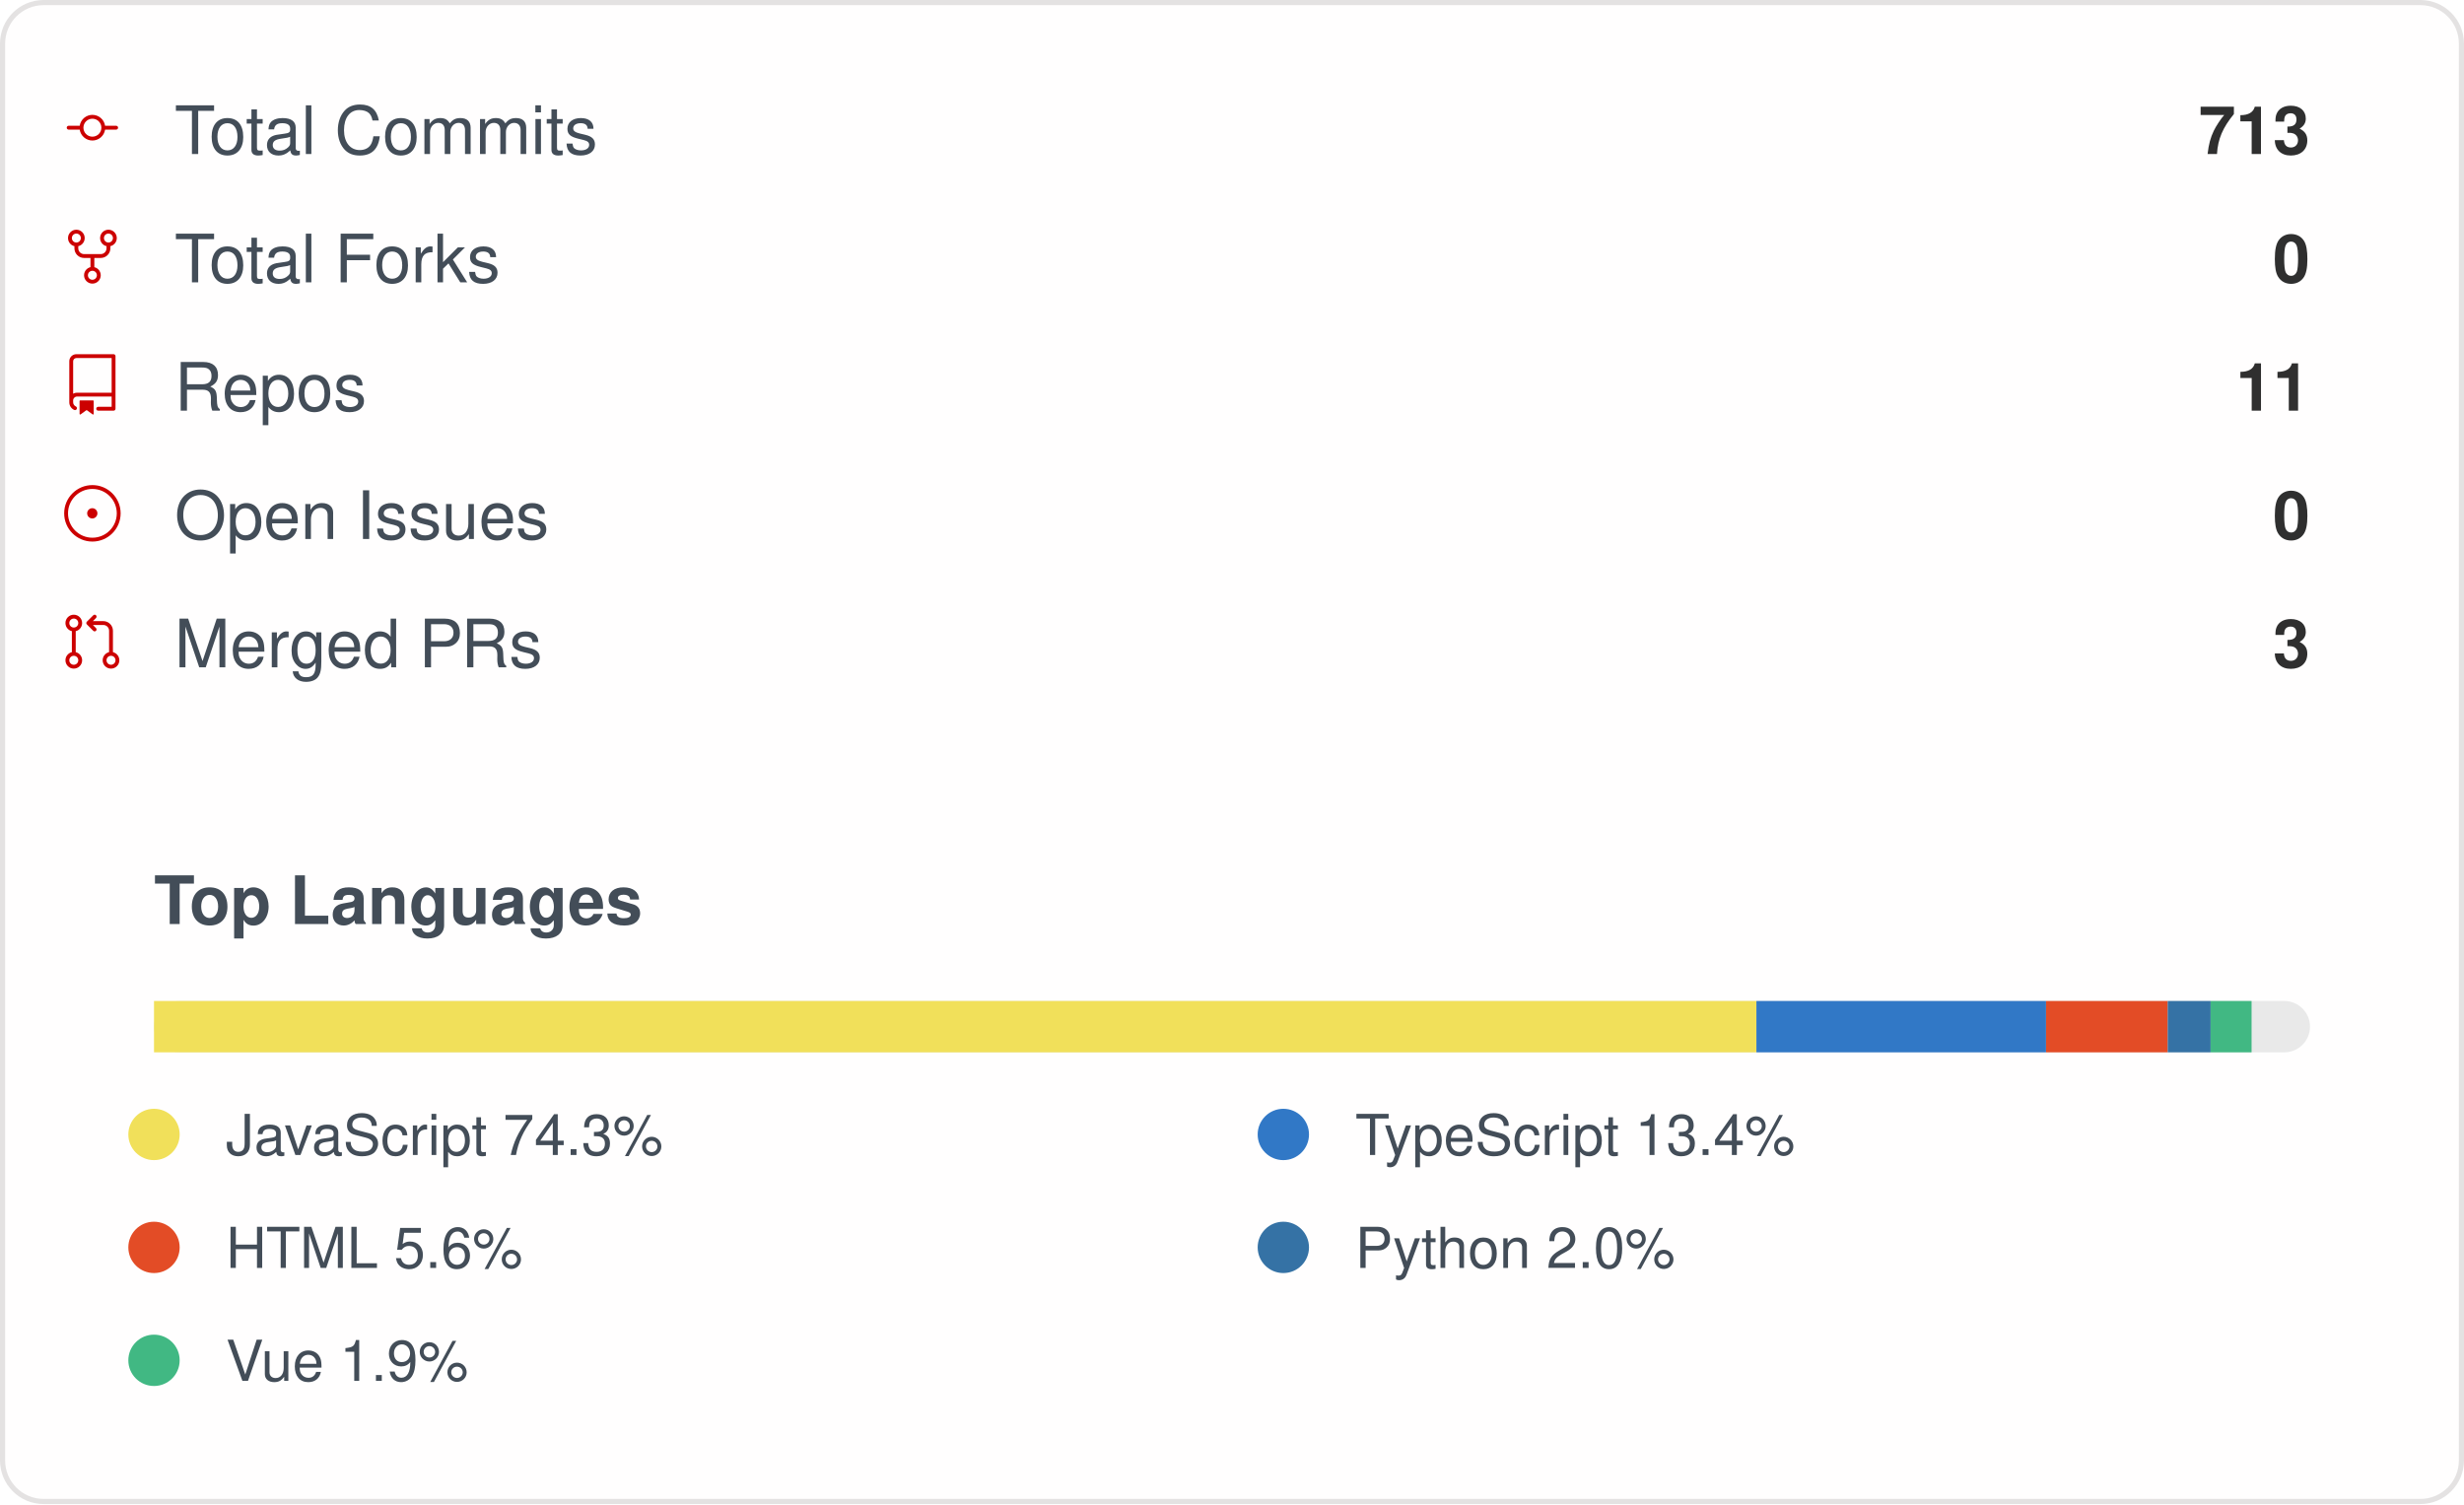
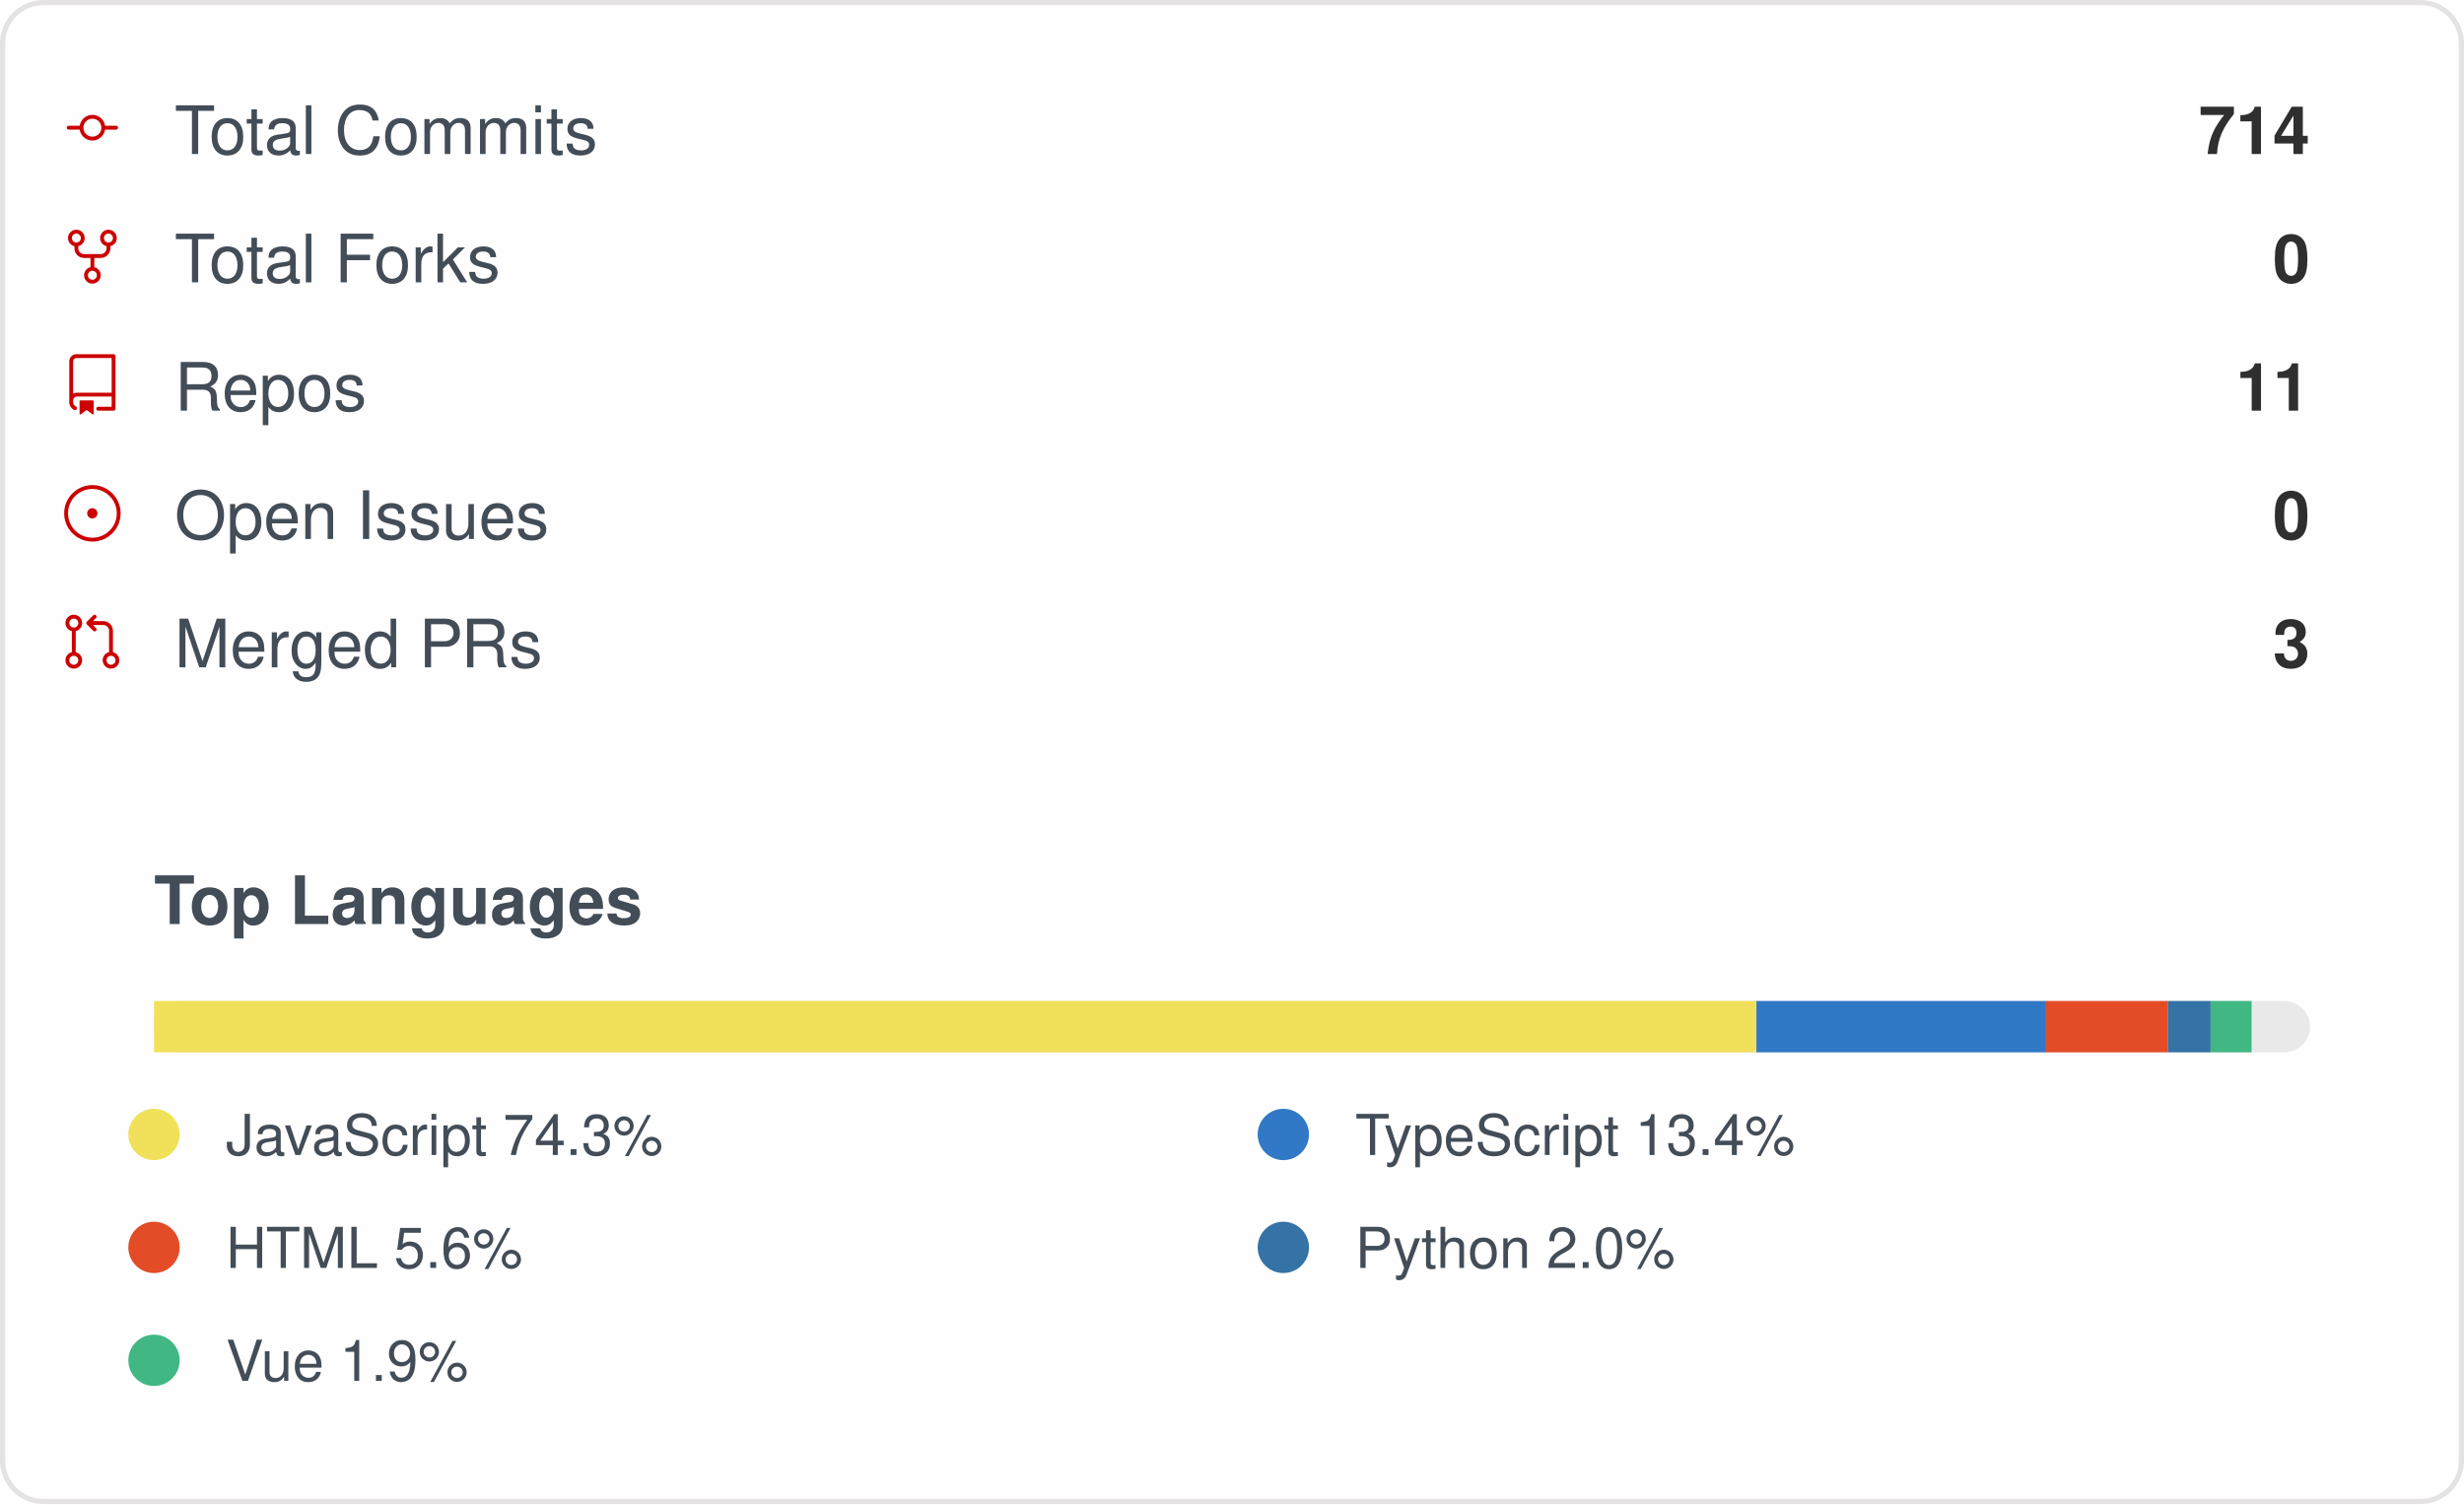
<svg xmlns="http://www.w3.org/2000/svg" width="480" height="293" viewBox="0 0 480 293" role="img" aria-label="IMMC-dev organization GitHub stats">
  <style>
    .card { font-family: -apple-system, Segoe UI, Helvetica, Arial, sans-serif; }
    .stat-label { font-size: 13px; fill: #434d58; }
    .stat-value { font-size: 13px; font-weight: 600; fill: #2f2f2f; }
    .lang-label { font-size: 11px; fill: #434d58; }
  </style>
  <rect x="0.5" y="0.5" rx="8" width="479" height="292" fill="#fffefe" stroke="#e4e2e2" />
  <g class="card">
    <g>
      <g transform="translate(12, 19)">
        <g transform="scale(0.5)">
          <path fill="#cc0000" d="M16.944 11h4.306a.75.75 0 0 1 0 1.5h-4.306a5.001 5.001 0 0 1-9.888 0H2.75a.75.75 0 0 1 0-1.5h4.306a5.001 5.001 0 0 1 9.888 0Zm-1.444.75a3.5 3.5 0 1 0-7 0 3.5 3.5 0 0 0 7 0Z" />
        </g>
      </g>
      <text x="34" y="30" class="stat-label">Total Commits</text>
-       <text x="450" y="30" text-anchor="end" class="stat-value">713</text>
+       <text x="450" y="30" text-anchor="end" class="stat-value">714</text>
    </g>
    <g>
      <g transform="translate(12, 44)">
        <g transform="scale(0.5)">
          <path fill="#cc0000" d="M8.75 19.25a3.25 3.25 0 1 1 6.5 0 3.25 3.25 0 0 1-6.5 0ZM15 4.75a3.25 3.25 0 1 1 6.5 0 3.25 3.25 0 0 1-6.5 0Zm-12.5 0a3.25 3.25 0 1 1 6.5 0 3.25 3.25 0 0 1-6.5 0ZM5.75 6.5a1.75 1.75 0 1 0-.001-3.501A1.75 1.75 0 0 0 5.75 6.5ZM12 21a1.75 1.75 0 1 0-.001-3.501A1.75 1.75 0 0 0 12 21Zm6.25-14.5a1.75 1.75 0 1 0-.001-3.501A1.75 1.75 0 0 0 18.25 6.5Z" />
          <path fill="#cc0000" d="M6.5 7.75v1A2.25 2.25 0 0 0 8.75 11h6.5a2.25 2.25 0 0 0 2.25-2.25v-1H19v1a3.75 3.75 0 0 1-3.75 3.75h-6.5A3.75 3.75 0 0 1 5 8.75v-1Z" />
          <path fill="#cc0000" d="M11.25 16.25v-5h1.5v5h-1.5Z" />
        </g>
      </g>
      <text x="34" y="55" class="stat-label">Total Forks</text>
      <text x="450" y="55" text-anchor="end" class="stat-value">0</text>
    </g>
    <g>
      <g transform="translate(12, 69)">
        <g transform="scale(0.5)">
          <path fill="#cc0000" d="M3 2.75A2.75 2.75 0 0 1 5.75 0h14.5a.75.75 0 0 1 .75.75v20.5a.75.75 0 0 1-.75.75h-6a.75.75 0 0 1 0-1.5h5.25v-4H6A1.5 1.5 0 0 0 4.5 18v.75c0 .716.43 1.334 1.05 1.605a.75.75 0 0 1-.6 1.374A3.251 3.251 0 0 1 3 18.75ZM19.5 1.5H5.75c-.69 0-1.25.56-1.25 1.25v12.651A2.989 2.989 0 0 1 6 15h13.5Z" />
          <path fill="#cc0000" d="M7 18.25a.25.25 0 0 1 .25-.25h5a.25.25 0 0 1 .25.25v5.01a.25.25 0 0 1-.397.201l-2.206-1.604a.25.25 0 0 0-.294 0L7.397 23.46a.25.25 0 0 1-.397-.2v-5.01Z" />
        </g>
      </g>
      <text x="34" y="80" class="stat-label">Repos</text>
      <text x="450" y="80" text-anchor="end" class="stat-value">11</text>
    </g>
    <g>
      <g transform="translate(12, 94)">
        <g transform="scale(0.5)">
          <path fill="#cc0000" d="M12 1c6.075 0 11 4.925 11 11s-4.925 11-11 11S1 18.075 1 12 5.925 1 12 1ZM2.5 12a9.5 9.5 0 0 0 9.5 9.5 9.5 9.5 0 0 0 9.5-9.5A9.5 9.5 0 0 0 12 2.5 9.5 9.5 0 0 0 2.5 12Zm9.5 2a2 2 0 1 1-.001-3.999A2 2 0 0 1 12 14Z" />
        </g>
      </g>
      <text x="34" y="105" class="stat-label">Open Issues</text>
      <text x="450" y="105" text-anchor="end" class="stat-value">0</text>
    </g>
    <g>
      <g transform="translate(12, 119)">
        <g transform="scale(0.5)">
          <path fill="#cc0000" d="M16 19.25a3.25 3.25 0 1 1 6.5 0 3.25 3.25 0 0 1-6.5 0Zm-14.5 0a3.25 3.25 0 1 1 6.5 0 3.25 3.25 0 0 1-6.5 0Zm0-14.5a3.25 3.25 0 1 1 6.5 0 3.25 3.25 0 0 1-6.5 0ZM4.75 3a1.75 1.75 0 1 0 .001 3.501A1.75 1.75 0 0 0 4.75 3Zm0 14.5a1.75 1.75 0 1 0 .001 3.501A1.75 1.75 0 0 0 4.75 17.5Zm14.5 0a1.75 1.75 0 1 0 .001 3.501 1.75 1.75 0 0 0-.001-3.501Z" />
          <path fill="#cc0000" d="M13.405 1.72a.75.75 0 0 1 0 1.06L12.185 4h4.065A3.75 3.75 0 0 1 20 7.75v8.75a.75.75 0 0 1-1.5 0V7.75a2.25 2.25 0 0 0-2.25-2.25h-4.064l1.22 1.22a.75.75 0 0 1-1.061 1.06l-2.5-2.5a.75.75 0 0 1 0-1.06l2.5-2.5a.75.75 0 0 1 1.06 0ZM4.75 7.25A.75.75 0 0 1 5.5 8v8A.75.75 0 0 1 4 16V8a.75.75 0 0 1 .75-.75Z" />
        </g>
      </g>
      <text x="34" y="130" class="stat-label">Merged PRs</text>
      <text x="450" y="130" text-anchor="end" class="stat-value">3</text>
    </g>
    <text x="30" y="180" class="stat-label" style="font-weight:600">Top Languages</text>
    <rect x="30" y="195" width="420" height="10" rx="5" fill="#e9e9e9" />
    <rect x="30" y="195" width="312.16" height="10" fill="#f1e05a" />
    <rect x="342.158" y="195" width="56.42" height="10" fill="#3178c6" />
    <rect x="398.58" y="195" width="23.71" height="10" fill="#e34c26" />
    <rect x="422.29" y="195" width="8.35" height="10" fill="#3572A5" />
    <rect x="430.637" y="195" width="7.98" height="10" fill="#41b883" />
    <g>
      <circle cx="30" cy="221" r="5" fill="#f1e05a" />
      <text x="44" y="225" class="lang-label">JavaScript 74.3%</text>
    </g>
    <g>
      <circle cx="250" cy="221" r="5" fill="#3178c6" />
      <text x="264" y="225" class="lang-label">TypeScript 13.4%</text>
    </g>
    <g>
      <circle cx="30" cy="243" r="5" fill="#e34c26" />
      <text x="44" y="247" class="lang-label">HTML 5.6%</text>
    </g>
    <g>
      <circle cx="250" cy="243" r="5" fill="#3572A5" />
      <text x="264" y="247" class="lang-label">Python 2.0%</text>
    </g>
    <g>
      <circle cx="30" cy="265" r="5" fill="#41b883" />
      <text x="44" y="269" class="lang-label">Vue 1.9%</text>
    </g>
  </g>
</svg>
